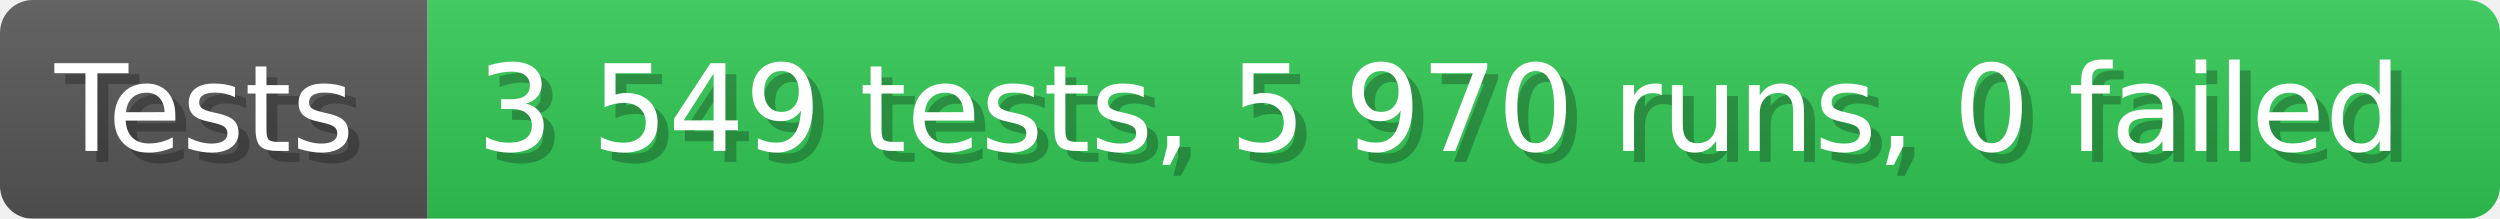
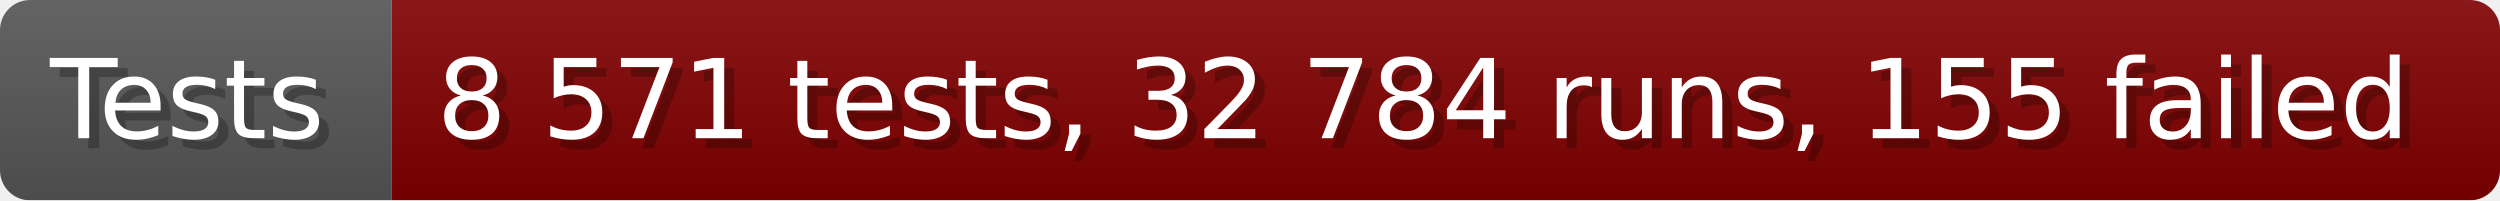
- <svg xmlns="http://www.w3.org/2000/svg" width="228.6" height="20" viewBox="0 0 2286 200" role="img" aria-label="Tests: 3 549 tests, 5 970 runs, 0 failed">
+ <svg xmlns="http://www.w3.org/2000/svg" width="249.6" height="20" viewBox="0 0 2496 200" role="img" aria-label="Tests: 8 571 tests, 32 784 runs, 155 failed">
  <linearGradient id="a" x2="0" y2="100%">
    <stop offset="0" stop-opacity=".1" stop-color="#EEE" />
    <stop offset="1" stop-opacity=".1" />
  </linearGradient>
  <mask id="m">
-     <rect width="2286" height="200" rx="30" fill="#FFF" />
+     <rect width="2496" height="200" rx="30" fill="#FFF" />
  </mask>
  <g mask="url(#m)">
    <rect width="391" height="200" fill="#555" />
-     <rect width="1895" height="200" fill="#31c653" x="391" />
-     <rect width="2286" height="200" fill="url(#a)" />
+     <rect width="2105" height="200" fill="#800000" x="391" />
+     <rect width="2496" height="200" fill="url(#a)" />
  </g>
  <g aria-hidden="true" fill="#fff" text-anchor="start" font-family="Verdana,DejaVu Sans,sans-serif" font-size="110">
    <text x="60" y="148" textLength="291" fill="#000" opacity="0.25">Tests</text>
    <text x="50" y="138" textLength="291">Tests</text>
-     <text x="446" y="148" textLength="1795" fill="#000" opacity="0.25">3 549 tests, 5 970 runs, 0 failed</text>
-     <text x="436" y="138" textLength="1795">3 549 tests, 5 970 runs, 0 failed</text>
+     <text x="446" y="148" textLength="2005" fill="#000" opacity="0.25">8 571 tests, 32 784 runs, 155 failed</text>
+     <text x="436" y="138" textLength="2005">8 571 tests, 32 784 runs, 155 failed</text>
  </g>
</svg>
